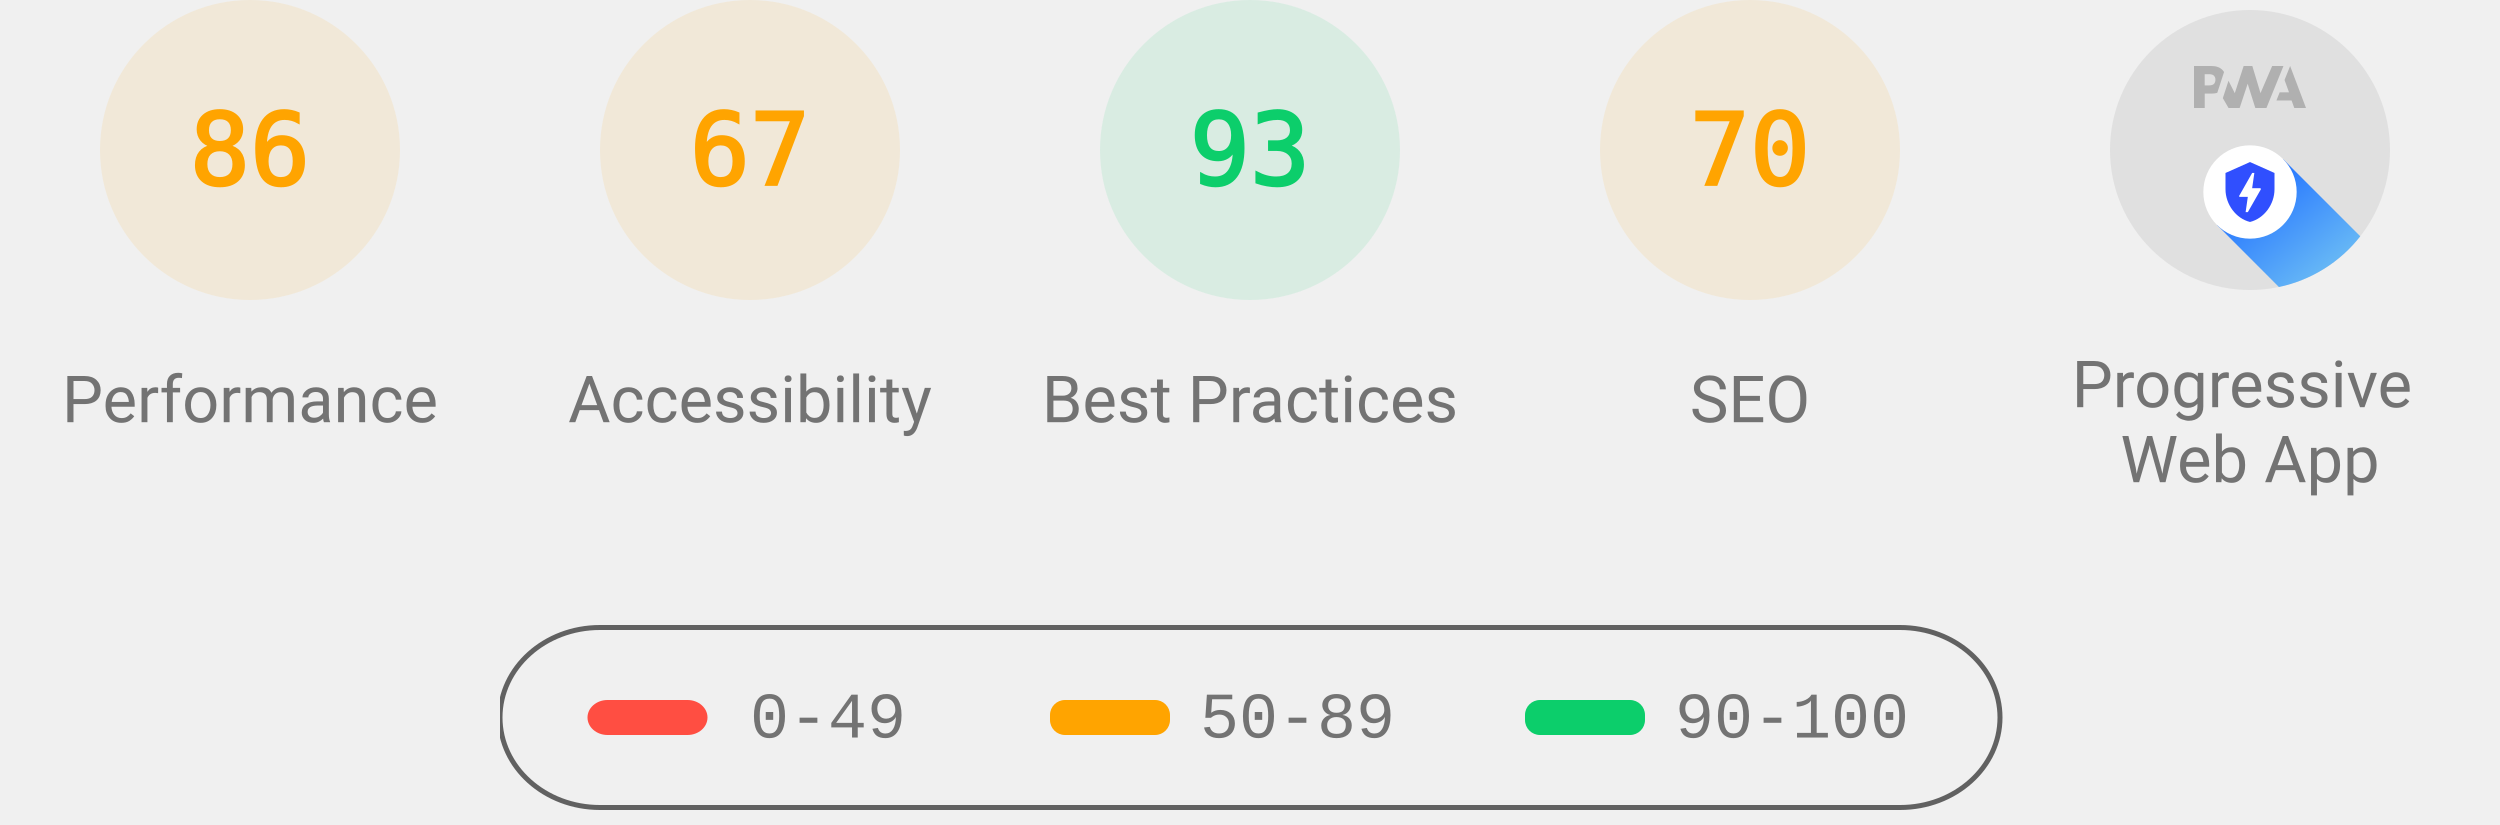
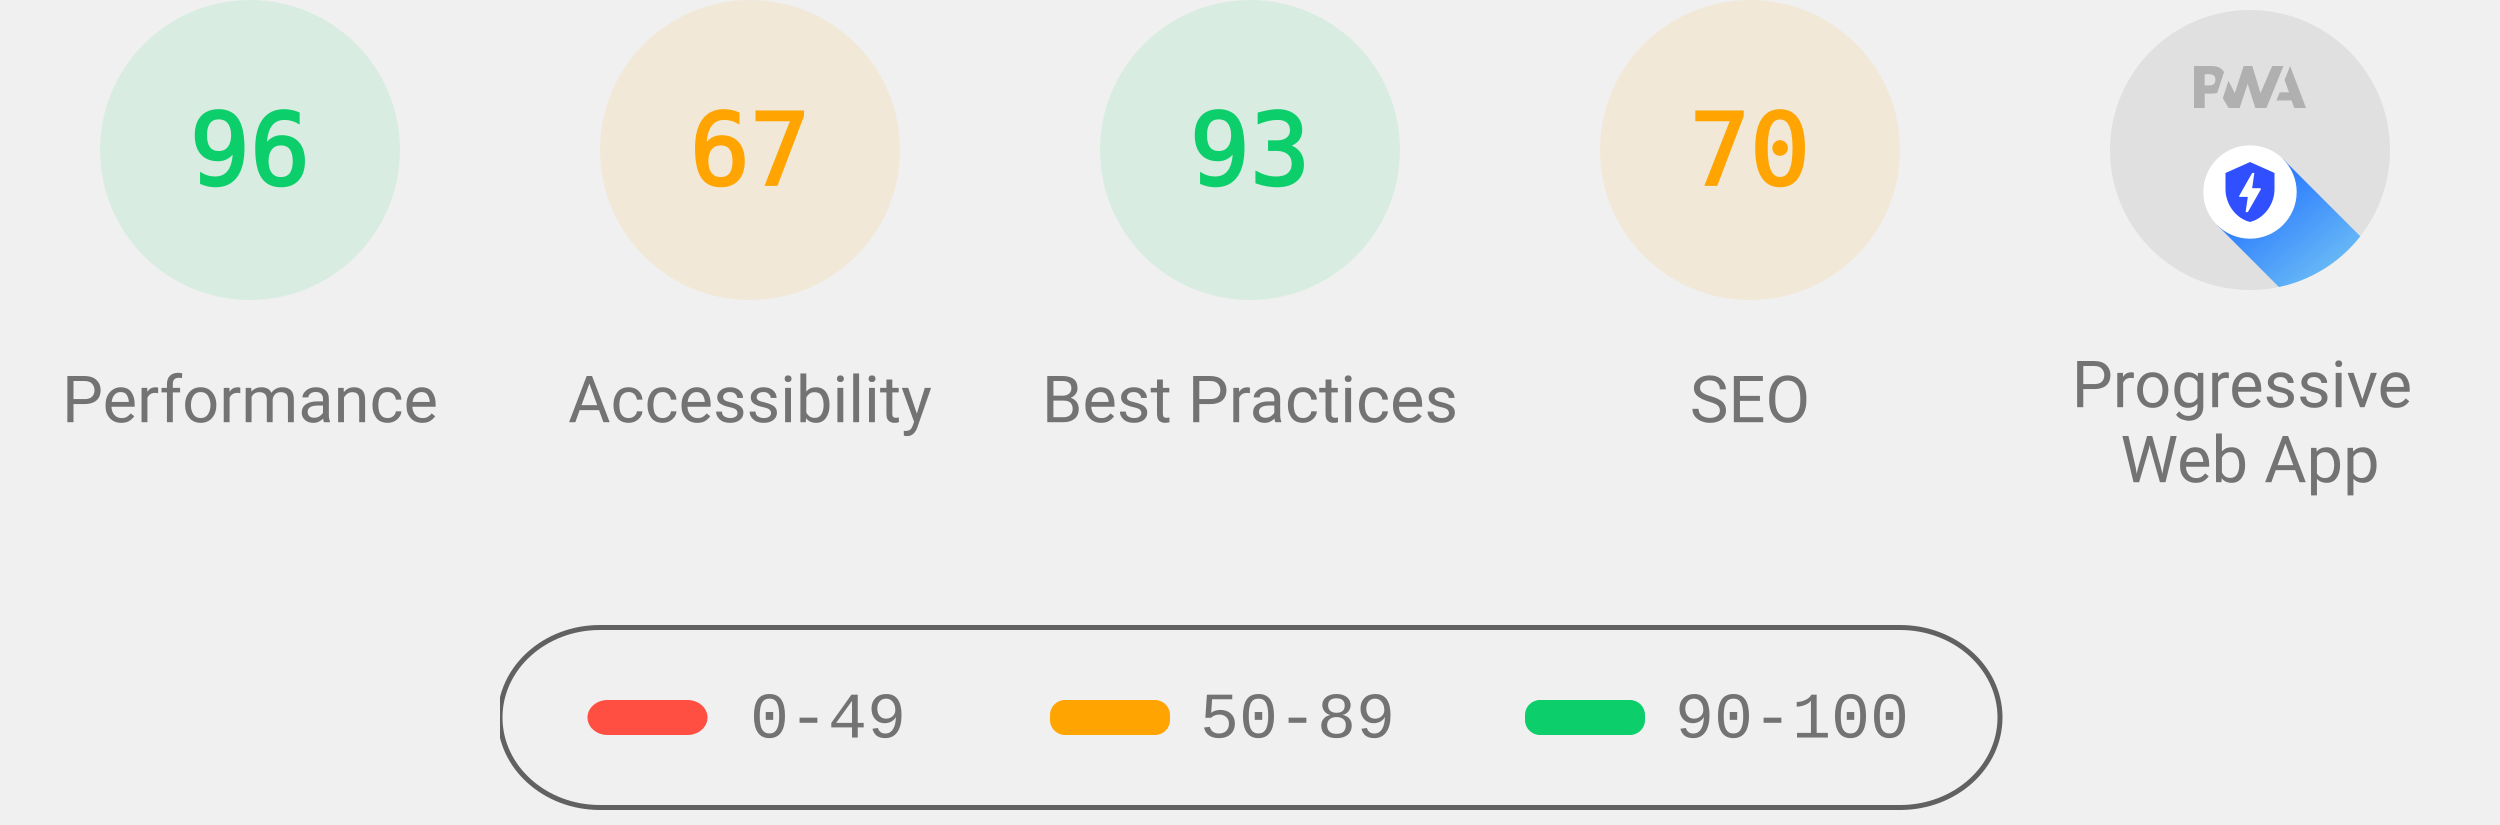
<svg xmlns="http://www.w3.org/2000/svg" class="theme--agnostic" fill="none" width="1000" height="330">
  <style>
			.gauge-base {
				opacity: 0.1
			}

			.gauge-arc {
				fill: none;
				animation-delay: 250ms;
				stroke-linecap: round;
				transform: rotate(-90deg);
				transform-origin: 100px 60px;
				animation: load-gauge 1s ease forwards
			}

			.guage-text {
				font-size: 40px;
				font-family: monospace;
				text-align: center
			}

			.guage-red {
				color: #ff4e42;
				fill: #ff4e42;
				stroke: #ff4e42
			}
			.guage-orange {
				color: #ffa400;
				fill: #ffa400;
				stroke: #ffa400
			}
			.guage-green {
				color: #0cce6b;
				fill: #0cce6b;
				stroke: #0cce6b
			}
			.theme--agnostic .guage-undefined {
				color: #5c5c5c;
				fill: #5c5c5c;
				stroke: #5c5c5c
			}
			.theme--light .guage-undefined {
				color: #1e1e1e;
				fill: #1e1e1e;
				stroke: #1e1e1e
			}
			.theme--dark .guage-undefined {
				color: #f5f5f5;
				fill: #f5f5f5;
				stroke: #f5f5f5
			}

			.guage-title {
				stroke: none;
				font-size: 26px;
				line-height: 26px;
				font-family: Roboto, Halvetica, Arial, sans-serif
			}
			.metric.guage-title {
				font-family: 'Courier New', Courier, monospace
			}
			.theme--agnostic .guage-title {
				color: #737373;
				fill: #737373
			}
			.theme--light .guage-title {
				color: #212121;
				fill: #212121
			}
			.theme--dark .guage-title {
				color: #f5f5f5;
				fill: #f5f5f5
			}

			@keyframes load-gauge {
				from {
					stroke-dasharray: 0 352.858
				}
			}
			.lh-gauge--pwa__disc {
				fill: #e0e0e0
			}
			.lh-gauge--pwa__logo {
				position: relative;
				fill: #b0b0b0
			}
			.lh-gauge--pwa__invisible {
				display: none
			}
			.lh-gauge--pwa__visible {
				display: inline
			}
			.guage-invisible {
				display: none
			}
			.lh-gauge--pwa__logo--primary-color {
				fill: #304ffe
			}
			.theme--agnostic .lh-gauge--pwa__logo--secondary-color {
				fill: #787878
			}
			.theme--light .lh-gauge--pwa__logo--secondary-color {
				fill: #3d3d3d
			}
			.theme--dark .lh-gauge--pwa__logo--secondary-color {
				fill: #d8b6b6
			}
			.theme--light #svg_2 {
				stroke: #00000022
			}
			.theme--agnostic #svg_2 {
				stroke: #616161
			}
			.theme--light #svg_2 {
				stroke: #00000022
			}
			.theme--dark #svg_2 {
				stroke: #f5f5f566
			}
		</style>
-   <svg class="guage-div guage-perf guage-orange" viewBox="0 0 200 200" width="200" height="200" x="0" y="0">
-     <circle class="gauge-base" r="56" cx="100" cy="60" stroke-width="8" />
-     <circle class="gauge-arc guage-arc-1" r="56" cx="100" cy="60" stroke-width="8" style="stroke-dasharray: 302.598, 351.858;" />
-     <text class="guage-text" x="100px" y="60px" alignment-baseline="central" dominant-baseline="central" text-anchor="middle">86</text>
+   <svg class="guage-div guage-perf guage-green" viewBox="0 0 200 200" width="200" height="200" x="0" y="0">
+     <circle class="gauge-base" r="56" cx="100" cy="60" stroke-width="8" />
+     <circle class="gauge-arc guage-arc-1" r="56" cx="100" cy="60" stroke-width="8" style="stroke-dasharray: 337.784, 351.858;" />
+     <text class="guage-text" x="100px" y="60px" alignment-baseline="central" dominant-baseline="central" text-anchor="middle">96</text>
    <text class="guage-title" x="100px" y="160px" alignment-baseline="central" dominant-baseline="central" text-anchor="middle">Performance</text>
  </svg>
  <svg class="guage-div guage-acc guage-orange" viewBox="0 0 200 200" width="200" height="200" x="200" y="0">
    <circle class="gauge-base" r="56" cx="100" cy="60" stroke-width="8" />
    <circle class="gauge-arc guage-arc-2" r="56" cx="100" cy="60" stroke-width="8" style="stroke-dasharray: 235.745, 351.858;" />
    <text class="guage-text" x="100px" y="60px" alignment-baseline="central" dominant-baseline="central" text-anchor="middle">67</text>
    <text class="guage-title" x="100px" y="160px" alignment-baseline="central" dominant-baseline="central" text-anchor="middle">Accessibility</text>
  </svg>
  <svg class="guage-div guage-best guage-green" viewBox="0 0 200 200" width="200" height="200" x="400" y="0">
    <circle class="gauge-base" r="56" cx="100" cy="60" stroke-width="8" />
    <circle class="gauge-arc guage-arc-3" r="56" cx="100" cy="60" stroke-width="8" style="stroke-dasharray: 327.228, 351.858;" />
    <text class="guage-text" x="100px" y="60px" alignment-baseline="central" dominant-baseline="central" text-anchor="middle">93</text>
    <text class="guage-title" x="100px" y="160px" alignment-baseline="central" dominant-baseline="central" text-anchor="middle">Best Practices</text>
  </svg>
  <svg class="guage-div guage-seo guage-orange" viewBox="0 0 200 200" width="200" height="200" x="600" y="0">
    <circle class="gauge-base" r="56" cx="100" cy="60" stroke-width="8" />
    <circle class="gauge-arc guage-arc-4" r="56" cx="100" cy="60" stroke-width="8" style="stroke-dasharray: 246.301, 351.858;" />
    <text class="guage-text" x="100px" y="60px" alignment-baseline="central" dominant-baseline="central" text-anchor="middle">70</text>
    <text class="guage-title" x="100px" y="160px" alignment-baseline="central" dominant-baseline="central" text-anchor="middle">SEO</text>
  </svg>
  <svg class="guage-div guage-pwa " viewBox="0 0 200 200" width="200" height="200" x="800" y="0">
    <svg viewBox="0 0 60 60" width="112" height="112" x="44" y="4">
      <defs>
        <linearGradient id="lh-gauge--pwa__check-circle__gradient-0" x1="50%" y1="0%" x2="50%" y2="100%">
          <stop stop-color="#00C852" offset="0%" />
          <stop stop-color="#009688" offset="100%" />
        </linearGradient>
        <linearGradient id="lh-gauge--pwa__installable__shadow-gradient-0" x1="76.056%" x2="24.111%" y1="82.995%" y2="24.735%">
          <stop stop-color="#A5D6A7" offset="0%" />
          <stop stop-color="#80CBC4" offset="100%" />
        </linearGradient>
        <linearGradient id="lh-gauge--pwa__fast-reliable__shadow-gradient-0" x1="76.056%" y1="82.995%" x2="25.678%" y2="26.493%">
          <stop stop-color="#64B5F6" offset="0%" />
          <stop stop-color="#2979FF" offset="100%" />
        </linearGradient>
        <g id="lh-gauge--pwa__fast-reliable-badge-0">
          <circle fill="#FFFFFF" cx="10" cy="10" r="10" />
          <path fill="#304FFE" d="M10 3.58l5.25 2.34v3.5c0 3.23-2.24 6.26-5.25 7-3.01-.74-5.25-3.77-5.25-7v-3.5L10 3.58zm-.47 10.74l2.76-4.83.03-.07c.04-.08 0-.24-.22-.24h-1.64l.47-3.26h-.47l-2.7 4.77c-.02.01.05-.1-.04.05-.09.16-.1.31.18.31h1.63l-.47 3.27h.47z" />
        </g>
        <g id="lh-gauge--pwa__installable-badge-0">
          <circle fill="#FFFFFF" cx="10" cy="10" r="10" />
          <path fill="#009688" d="M10 4.167A5.835 5.835 0 0 0 4.167 10 5.835 5.835 0 0 0 10 15.833 5.835 5.835 0 0 0 15.833 10 5.835 5.835 0 0 0 10 4.167zm2.917 6.416h-2.334v2.334H9.417v-2.334H7.083V9.417h2.334V7.083h1.166v2.334h2.334v1.166z" />
        </g>
      </defs>
      <g stroke="none" fill-rule="nonzero">
        <circle class="lh-gauge--pwa__disc" cx="30" cy="30" r="30" />
        <g class="lh-gauge--pwa__logo">
          <path d="M35.66 19.39l.7-1.75h2L37.4 15 38.6 12l3.4 9h-2.51l-.58-1.61z" />
          <path d="M33.52 21l3.65-9h-2.42l-2.5 5.82L30.5 12h-1.86l-1.9 5.82-1.35-2.65-1.21 3.72L25.4 21h2.38l1.72-5.2 1.64 5.2z" />
          <path fill-rule="nonzero" d="M20.3 17.91h1.48c.45 0 .85-.05 1.2-.15l.39-1.18 1.07-3.3a2.64 2.64 0 0 0-.28-.37c-.55-.6-1.36-.91-2.42-.91H18v9h2.3V17.9zm1.96-3.84c.22.22.33.5.33.87 0 .36-.1.65-.29.87-.2.23-.59.35-1.15.35h-.86v-2.41h.87c.52 0 .89.1 1.1.32z" />
        </g>
        <rect class="lh-gauge--pwa__component lh-gauge--pwa__na-line lh-gauge--pwa__invisible" fill="#FFFFFF" x="20" y="32" width="20" height="4" rx="2" />
        <g class="lh-gauge--pwa__component lh-gauge--pwa__fast-reliable-badge lh-gauge--pwa__visible" transform="translate(20, 29)">
          <path fill="url(#lh-gauge--pwa__fast-reliable__shadow-gradient-0)" d="M33.63 19.49A30 30 0 0 1 16.2 30.36L3 17.14 17.14 3l16.49 16.49z" />
          <use href="#lh-gauge--pwa__fast-reliable-badge-0" />
        </g>
        <g class="lh-gauge--pwa__component lh-gauge--pwa__installable-badge lh-gauge--pwa__invisible" transform="translate(20, 29)">
          <path fill="url(#lh-gauge--pwa__installable__shadow-gradient-0)" d="M33.629 19.487c-4.272 5.453-10.391 9.39-17.415 10.869L3 17.142 17.142 3 33.63 19.487z" />
          <use href="#lh-gauge--pwa__installable-badge-0" />
        </g>
        <g class="lh-gauge--pwa__component lh-gauge--pwa__fast-reliable-installable-badges lh-gauge--pwa__invisible">
          <g transform="translate(8, 29)">
            <path fill="url(#lh-gauge--pwa__fast-reliable__shadow-gradient-0)" d="M16.321 30.463L3 17.143 17.142 3l22.365 22.365A29.864 29.864 0 0 1 22 31c-1.942 0-3.84-.184-5.679-.537z" />
            <use href="#lh-gauge--pwa__fast-reliable-badge-0" />
          </g>
          <g transform="translate(32, 29)">
            <path fill="url(#lh-gauge--pwa__installable__shadow-gradient-0)" d="M25.982 11.84a30.107 30.107 0 0 1-13.08 15.203L3 17.143 17.142 3l8.84 8.84z" />
            <use href="#lh-gauge--pwa__installable-badge-0" />
          </g>
        </g>
        <g class="lh-gauge--pwa__component lh-gauge--pwa__check-circle lh-gauge--pwa__invisible" transform="translate(18, 28)">
          <circle fill="#FFFFFF" cx="12" cy="12" r="12" />
          <path fill="url(#lh-gauge--pwa__check-circle__gradient-0)" d="M12 2a10 10 0 1 0 0 20 10 10 0 0 0 0-20zm-2 15l-5-5 1.41-1.41L10 14.17l7.59-7.59L19 8l-9 9z" />
        </g>
      </g>
    </svg>
    <text class="guage-title" y="160px" alignment-baseline="central" dominant-baseline="central" text-anchor="middle">
      <tspan x="100px" dy="-6px">Progressive</tspan>
      <tspan x="100px" dy="30px">Web App</tspan>
    </text>
  </svg>
  <svg width="604" height="76" x="200" y="250">
    <g>
      <rect fill="none" id="canvas_background" height="80" width="604" y="-1" x="-1" />
      <g display="none" overflow="visible" y="0" x="0" height="100%" width="100%" id="canvasGrid">
        <rect fill="url(#gridpattern)" stroke-width="0" y="0" x="0" height="100%" width="100%" />
      </g>
    </g>
    <g>
      <rect fill-opacity="0" stroke-width="2" rx="40" id="svg_2" height="72" width="600" y="1" x="0" fill="#000000" />
      <rect stroke="#000" rx="8" id="svg_3" height="14" width="48" y="30" x="35" stroke-opacity="null" stroke-width="0" fill="#ff4e42" />
      <rect stroke="#000" rx="6" id="svg_4" height="14" width="48" y="30" x="220" stroke-opacity="null" stroke-width="0" fill="#ffa400" />
      <rect stroke="#000" rx="6" id="svg_5" height="14" width="48" y="30" x="410" stroke-opacity="null" stroke-width="0" fill="#0cce6b" />
      <text class="metric guage-title" xml:space="preserve" text-anchor="start" font-size="26" id="svg_6" y="45" x="100" stroke-opacity="null" stroke-width="0" stroke="#000">0-49</text>
      <text class="metric guage-title" xml:space="preserve" text-anchor="start" font-size="26" id="svg_7" y="45" x="280" stroke-opacity="null" stroke-width="0" stroke="#000">50-89</text>
      <text class="metric guage-title" xml:space="preserve" text-anchor="start" font-size="26" id="svg_8" y="45" x="470" stroke-opacity="null" stroke-width="0" stroke="#000">90-100</text>
    </g>
  </svg>
</svg>
